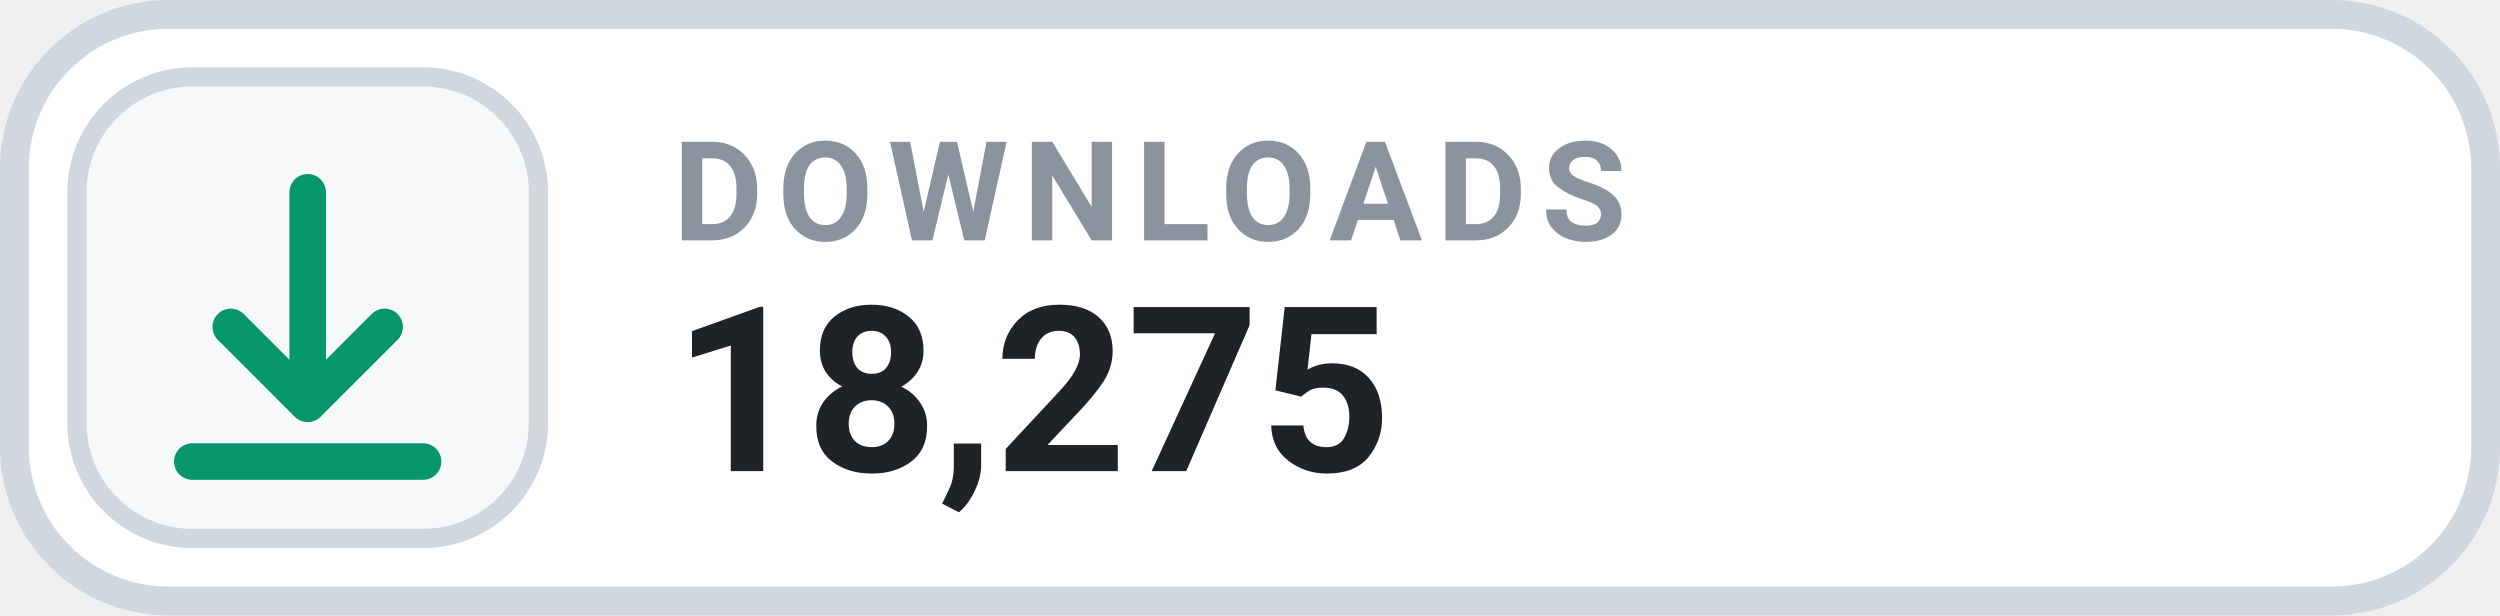
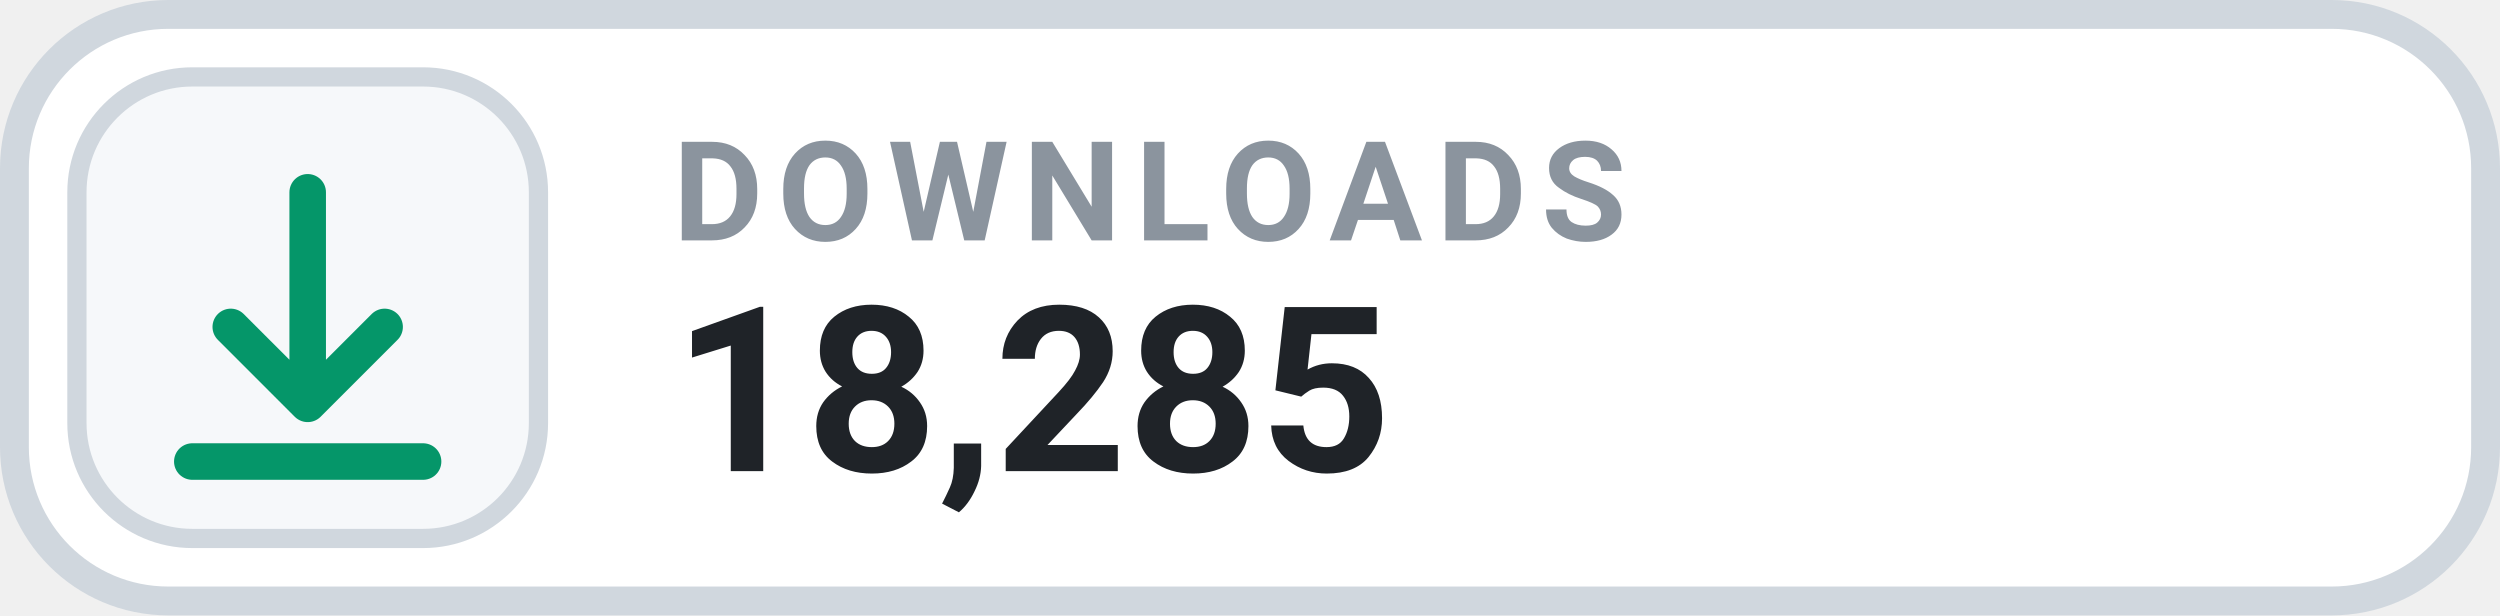
- <svg xmlns="http://www.w3.org/2000/svg" width="130" height="32" viewBox="0 0 130 32" role="img" aria-label="DOWNLOADS 18,275">
+ <svg xmlns="http://www.w3.org/2000/svg" width="130" height="32" viewBox="0 0 130 32" role="img" aria-label="DOWNLOADS 18,285">
  <rect x=".75" y=".75" width="128.5" height="30.5" rx="8" fill="#FFFFFF" stroke="#D0D7DE" stroke-width="1.5" />
  <rect x="4" y="4" width="24" height="24" rx="6" fill="#F6F8FA" stroke="#D0D7DE" stroke-width="1" />
  <g transform="translate(16 16)" style="color:#059669;">
    <path d="M0 -6 v11 m0 0 l4 -4 m-4 4 l-4 -4 M-6 8 h12" fill="none" stroke="currentColor" stroke-width="1.9" stroke-linecap="round" stroke-linejoin="round" />
  </g>
  <text x="35" y="12.5" fill="#8B949E" font-family="-apple-system,BlinkMacSystemFont,'Segoe UI',Roboto,Helvetica,Arial,sans-serif" font-size="7.2" font-weight="700" letter-spacing=".75">DOWNLOADS</text>
-   <text x="35" y="24.5" fill="#1F2328" font-family="-apple-system,BlinkMacSystemFont,'Segoe UI',Roboto,Helvetica,Arial,sans-serif" font-size="12" font-weight="700">18,275</text>
+   <text x="35" y="24.5" fill="#1F2328" font-family="-apple-system,BlinkMacSystemFont,'Segoe UI',Roboto,Helvetica,Arial,sans-serif" font-size="12" font-weight="700">18,285</text>
</svg>
